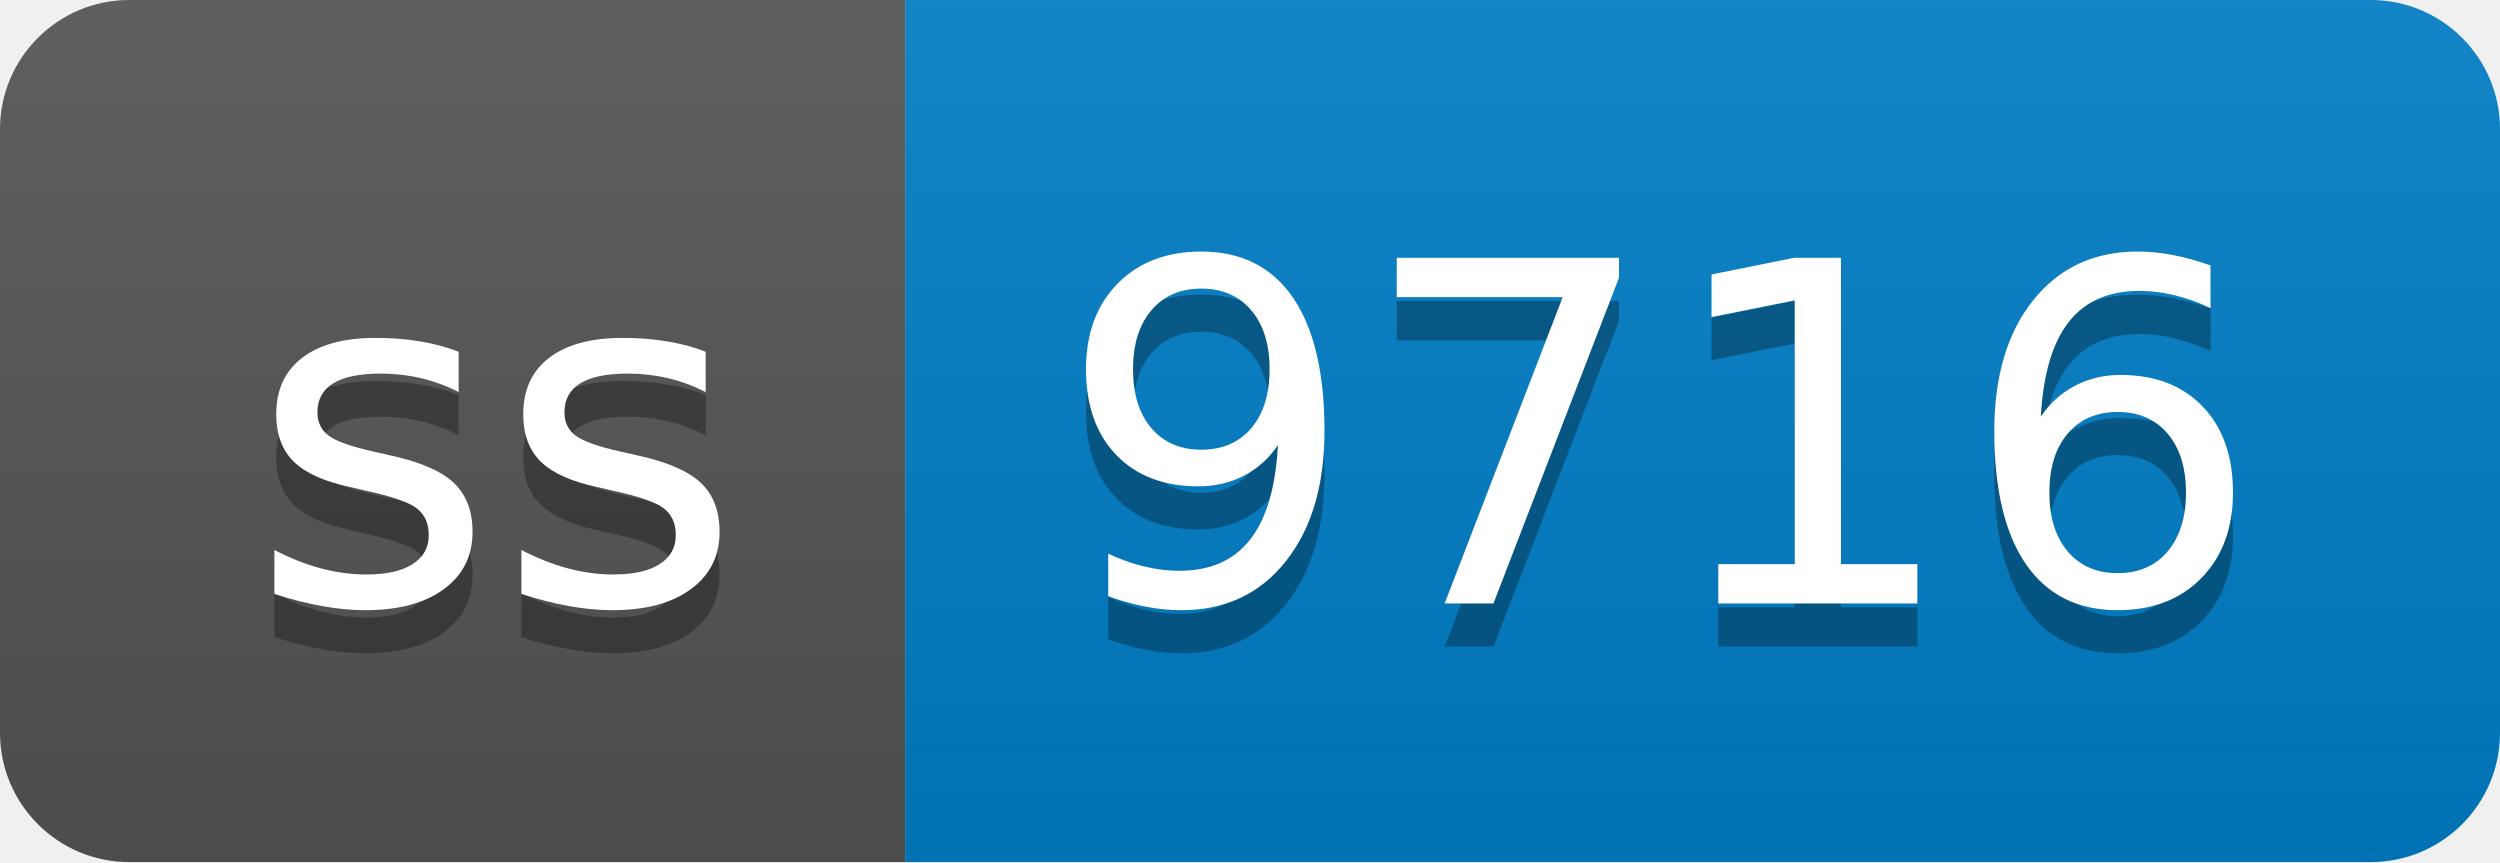
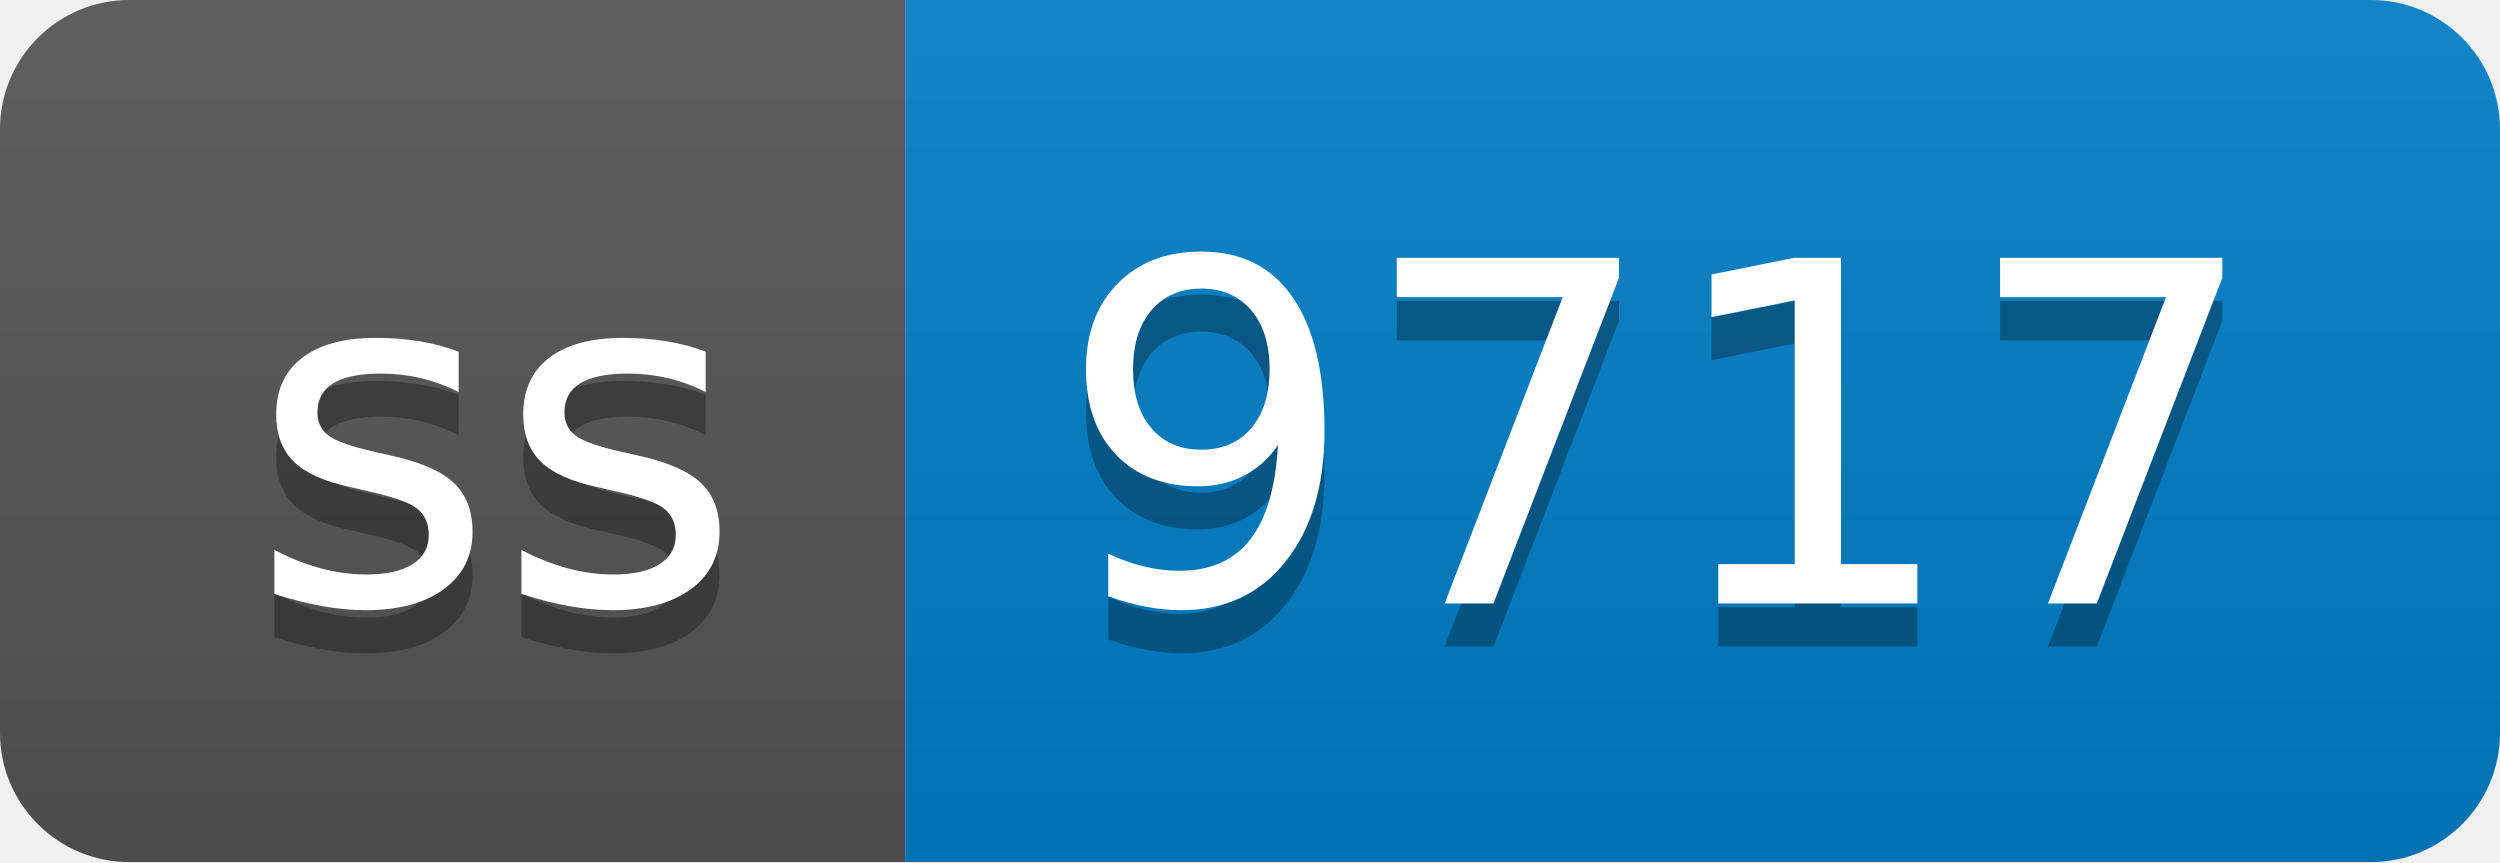
- <svg xmlns="http://www.w3.org/2000/svg" width="58" height="20" role="img" aria-label="ss: 9716">
+ <svg xmlns="http://www.w3.org/2000/svg" width="58" height="20" role="img" aria-label="ss: 9717">
  <linearGradient id="s" x2="0" y2="100%">
    <stop offset="0" stop-color="#bbb" stop-opacity=".1" />
    <stop offset="1" stop-opacity=".1" />
  </linearGradient>
  <clipPath id="r">
    <rect width="58" height="20" rx="3" fill="#fff" />
  </clipPath>
  <g clip-path="url(#r)">
    <rect width="21" height="20" fill="#555" />
    <rect x="21" width="37" height="20" fill="#007ec6" />
    <rect width="58" height="20" fill="url(#s)" />
  </g>
  <g fill="#fff" text-anchor="middle" font-family="Verdana,Geneva,DejaVu Sans,sans-serif" text-rendering="geometricPrecision" font-size="110">
    <text aria-hidden="true" x="115" y="150" fill="#010101" fill-opacity=".3" transform="scale(.1)" textLength="110">ss</text>
    <text x="115" y="140" transform="scale(.1)" fill="#fff" textLength="110">ss</text>
-     <text aria-hidden="true" x="385" y="150" fill="#010101" fill-opacity=".3" transform="scale(.1)" textLength="270">9716</text>
-     <text x="385" y="140" transform="scale(.1)" fill="#fff" textLength="270">9716</text>
+     <text aria-hidden="true" x="385" y="150" fill="#010101" fill-opacity=".3" transform="scale(.1)" textLength="270">9717</text>
+     <text x="385" y="140" transform="scale(.1)" fill="#fff" textLength="270">9717</text>
  </g>
</svg>
